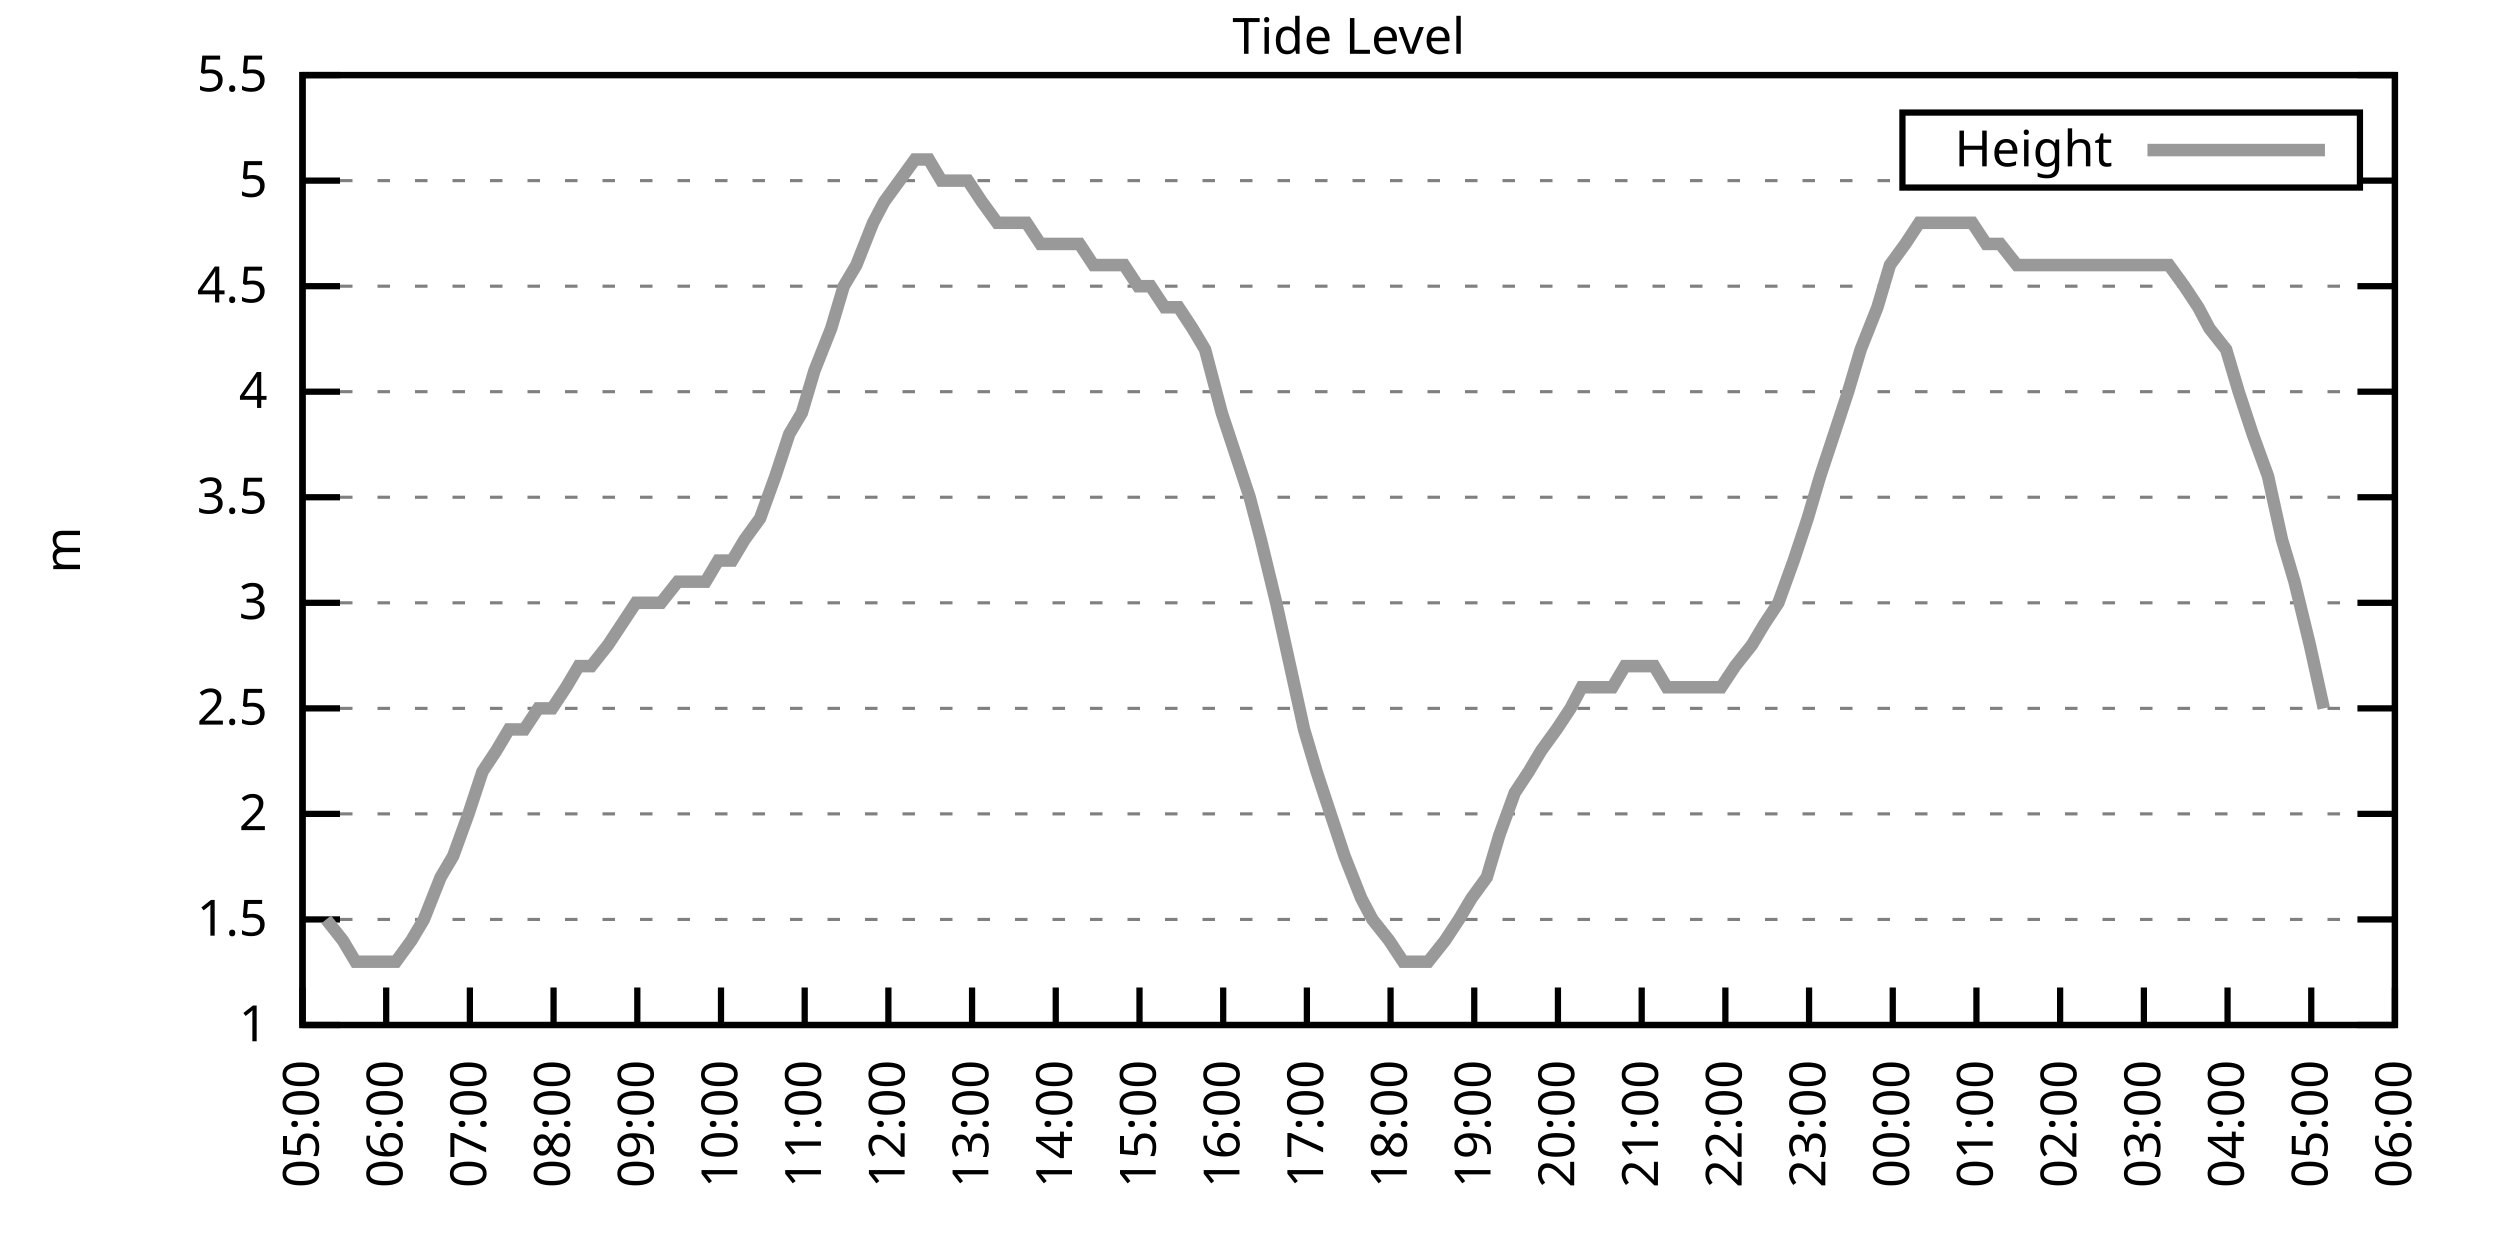
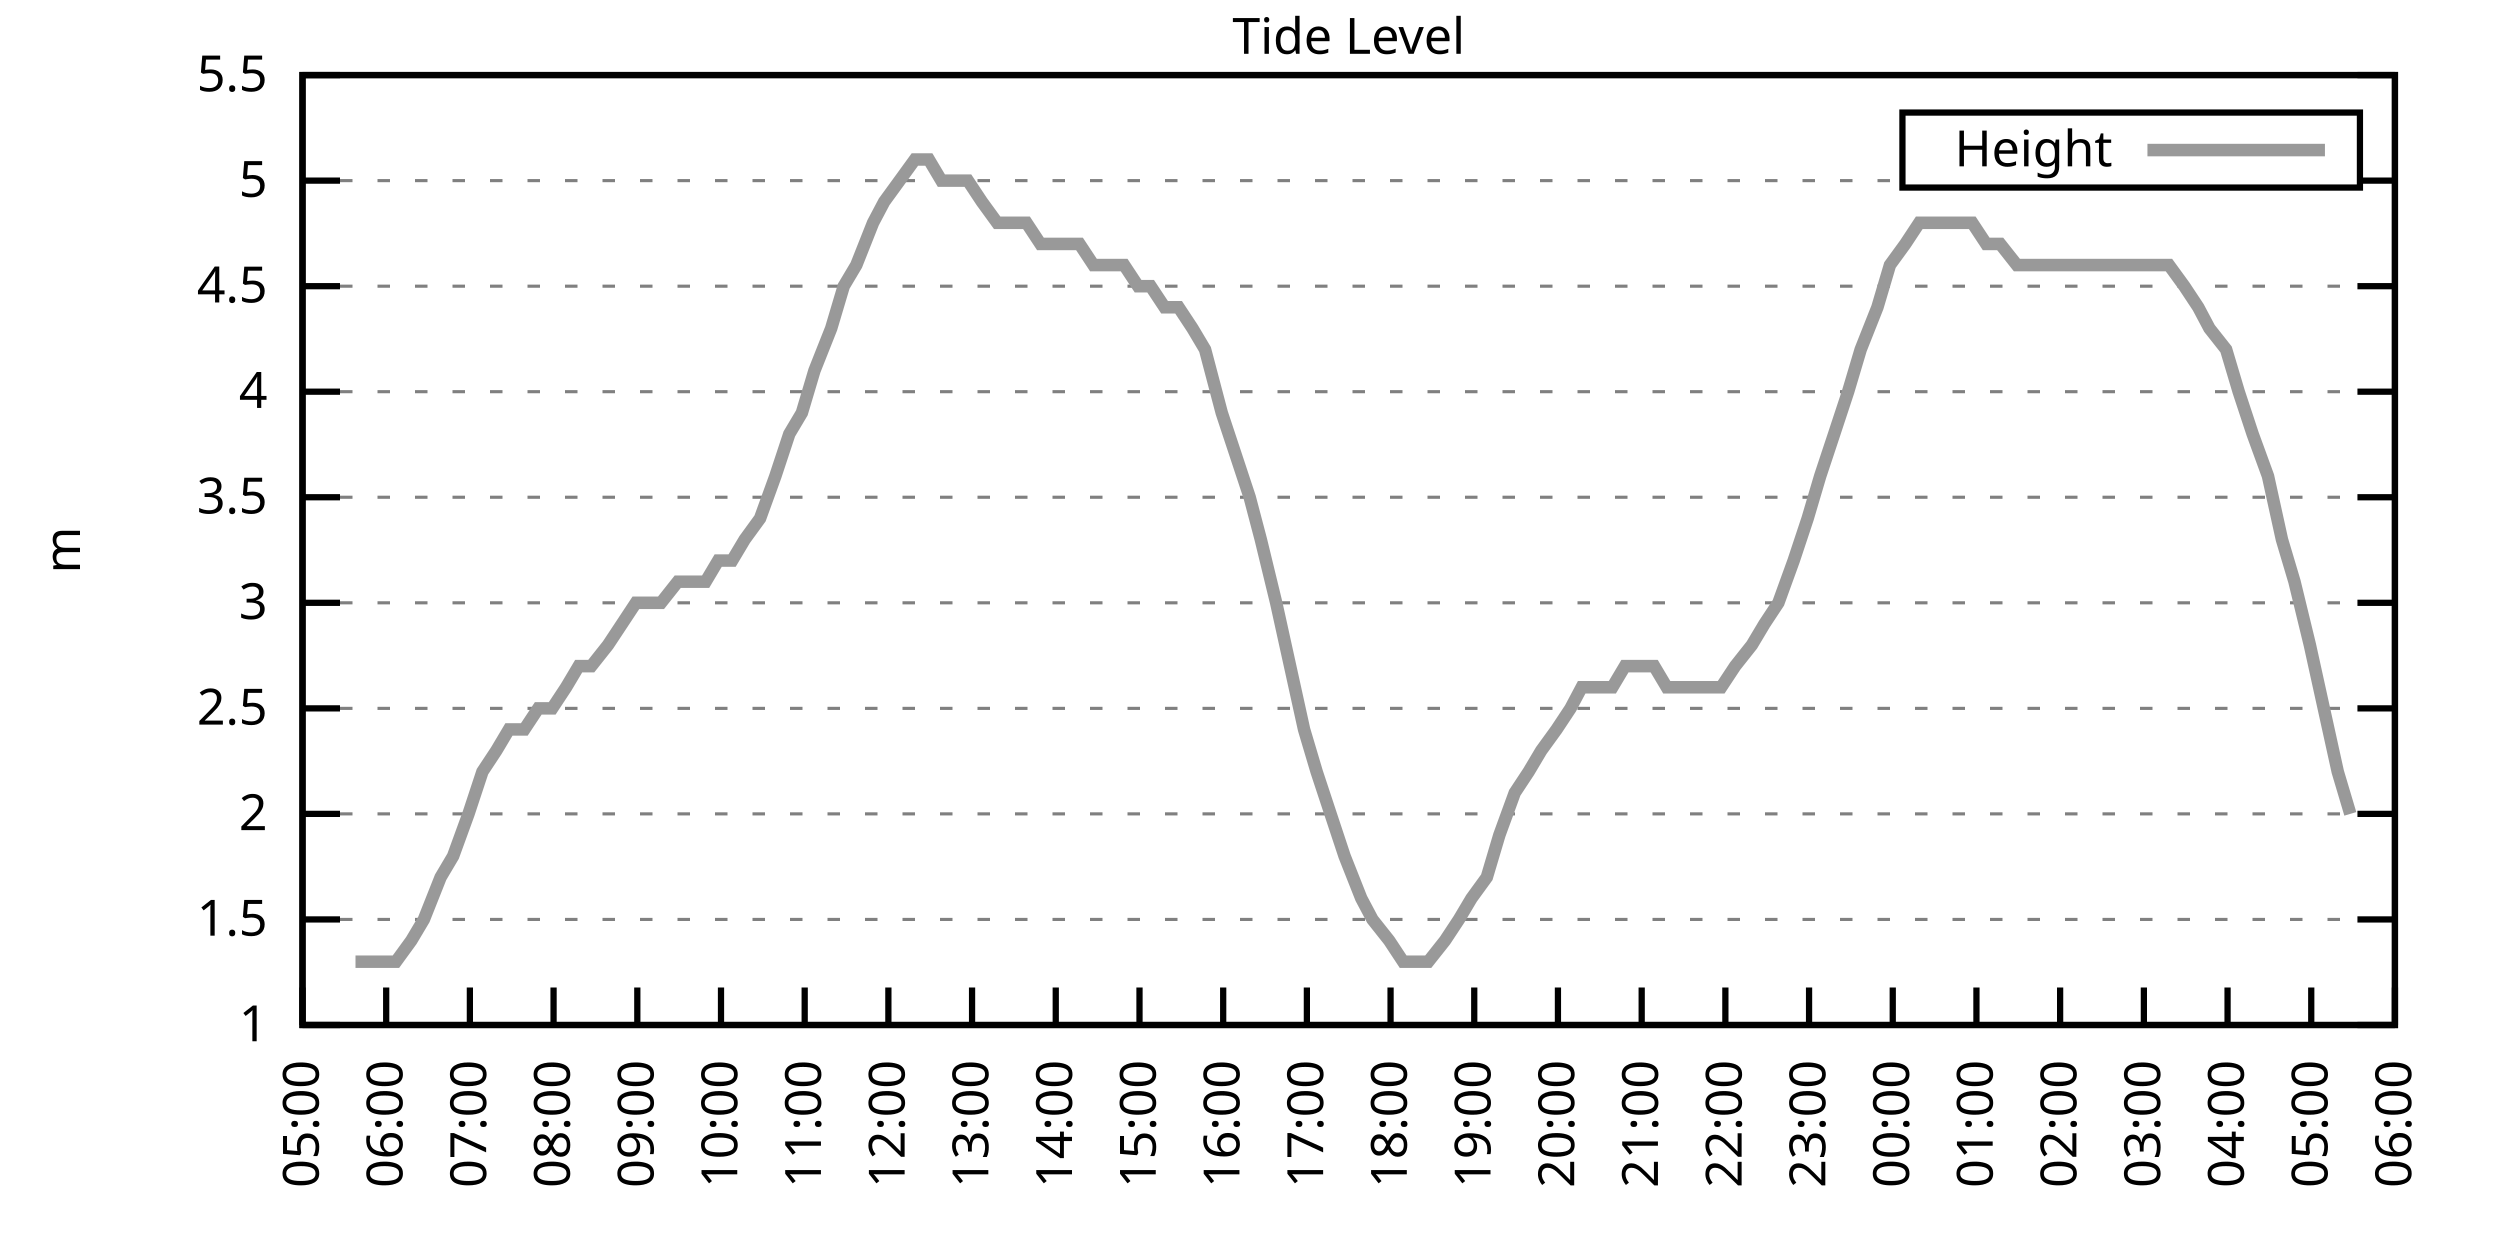
<svg xmlns="http://www.w3.org/2000/svg" xmlns:xlink="http://www.w3.org/1999/xlink" width="400" height="200" viewBox="0 0 400 200">
  <g id="gnuplot_canvas">
    <rect x="0" y="0" width="400" height="200" fill="none" />
    <defs>
      <circle id="gpDot" r="0.5" stroke-width="0.5" stroke="currentColor" />
      <path id="gpPt0" stroke-width="0.333" stroke="currentColor" d="M-1,0 h2 M0,-1 v2" />
      <path id="gpPt1" stroke-width="0.333" stroke="currentColor" d="M-1,-1 L1,1 M1,-1 L-1,1" />
      <path id="gpPt2" stroke-width="0.333" stroke="currentColor" d="M-1,0 L1,0 M0,-1 L0,1 M-1,-1 L1,1 M-1,1 L1,-1" />
      <rect id="gpPt3" stroke-width="0.333" stroke="currentColor" x="-1" y="-1" width="2" height="2" />
      <rect id="gpPt4" stroke-width="0.333" stroke="currentColor" fill="currentColor" x="-1" y="-1" width="2" height="2" />
      <circle id="gpPt5" stroke-width="0.333" stroke="currentColor" cx="0" cy="0" r="1" />
      <use xlink:href="#gpPt5" id="gpPt6" fill="currentColor" stroke="none" />
      <path id="gpPt7" stroke-width="0.333" stroke="currentColor" d="M0,-1.33 L-1.33,0.67 L1.33,0.67 z" />
      <use xlink:href="#gpPt7" id="gpPt8" fill="currentColor" stroke="none" />
      <use xlink:href="#gpPt7" id="gpPt9" stroke="currentColor" transform="rotate(180)" />
      <use xlink:href="#gpPt9" id="gpPt10" fill="currentColor" stroke="none" />
      <use xlink:href="#gpPt3" id="gpPt11" stroke="currentColor" transform="rotate(45)" />
      <use xlink:href="#gpPt11" id="gpPt12" fill="currentColor" stroke="none" />
      <path id="gpPt13" stroke-width="0.333" stroke="currentColor" d="M0,1.330 L1.265,0.411 L0.782,-1.067 L-0.782,-1.076 L-1.265,0.411 z" />
      <use xlink:href="#gpPt13" id="gpPt14" fill="currentColor" stroke="none" />
      <filter id="textbox" filterUnits="objectBoundingBox" x="0" y="0" height="1" width="1">
        <feFlood flood-color="white" flood-opacity="1" result="bgnd" />
        <feComposite in="SourceGraphic" in2="bgnd" operator="atop" />
      </filter>
      <filter id="greybox" filterUnits="objectBoundingBox" x="0" y="0" height="1" width="1">
        <feFlood flood-color="lightgrey" flood-opacity="1" result="grey" />
        <feComposite in="SourceGraphic" in2="grey" operator="atop" />
      </filter>
    </defs>
    <g fill="none" color="white" stroke="currentColor" stroke-width="1.00" stroke-linecap="butt" stroke-linejoin="miter">
</g>
    <g fill="none" color="black" stroke="currentColor" stroke-width="1.00" stroke-linecap="butt" stroke-linejoin="miter">
      <g stroke="none" shape-rendering="crispEdges">
        <polygon fill="rgb(255, 255, 255)" points="48.40,164.00 383.18,164.00 383.18,12.02 48.40,12.02 " />
      </g>
    </g>
    <g fill="none" color="black" stroke="currentColor" stroke-width="1.00" stroke-linecap="butt" stroke-linejoin="miter">
</g>
    <g fill="none" color="black" stroke="black" stroke-width="0.50" stroke-linecap="butt" stroke-linejoin="miter">
</g>
    <g fill="none" color="gray" stroke="currentColor" stroke-width="0.50" stroke-linecap="butt" stroke-linejoin="miter">
      <path stroke="gray" stroke-dasharray="2,4" class="gridline" d="M48.40,164.00 L383.19,164.00  " />
    </g>
    <g fill="none" color="gray" stroke="gray" stroke-width="1.00" stroke-linecap="butt" stroke-linejoin="miter">
</g>
    <g fill="none" color="black" stroke="currentColor" stroke-width="1.00" stroke-linecap="butt" stroke-linejoin="miter">
      <path stroke="black" d="M48.40,164.00 L54.40,164.00 M383.19,164.00 L377.19,164.00  " />
      <g transform="translate(42.80,166.60)" stroke="none" fill="black" font-family="Sans" font-size="8.00" text-anchor="end">
        <text>
          <tspan font-family="Sans"> 1</tspan>
        </text>
      </g>
    </g>
    <g fill="none" color="black" stroke="currentColor" stroke-width="1.00" stroke-linecap="butt" stroke-linejoin="miter">
</g>
    <g fill="none" color="black" stroke="black" stroke-width="0.50" stroke-linecap="butt" stroke-linejoin="miter">
</g>
    <g fill="none" color="gray" stroke="currentColor" stroke-width="0.50" stroke-linecap="butt" stroke-linejoin="miter">
      <path stroke="gray" stroke-dasharray="2,4" class="gridline" d="M48.40,147.11 L383.19,147.11  " />
    </g>
    <g fill="none" color="gray" stroke="gray" stroke-width="1.00" stroke-linecap="butt" stroke-linejoin="miter">
</g>
    <g fill="none" color="black" stroke="currentColor" stroke-width="1.00" stroke-linecap="butt" stroke-linejoin="miter">
      <path stroke="black" d="M48.40,147.11 L54.40,147.11 M383.19,147.11 L377.19,147.11  " />
      <g transform="translate(42.80,149.71)" stroke="none" fill="black" font-family="Sans" font-size="8.00" text-anchor="end">
        <text>
          <tspan font-family="Sans"> 1.5</tspan>
        </text>
      </g>
    </g>
    <g fill="none" color="black" stroke="currentColor" stroke-width="1.00" stroke-linecap="butt" stroke-linejoin="miter">
</g>
    <g fill="none" color="black" stroke="black" stroke-width="0.50" stroke-linecap="butt" stroke-linejoin="miter">
</g>
    <g fill="none" color="gray" stroke="currentColor" stroke-width="0.50" stroke-linecap="butt" stroke-linejoin="miter">
      <path stroke="gray" stroke-dasharray="2,4" class="gridline" d="M48.40,130.22 L383.19,130.22  " />
    </g>
    <g fill="none" color="gray" stroke="gray" stroke-width="1.00" stroke-linecap="butt" stroke-linejoin="miter">
</g>
    <g fill="none" color="black" stroke="currentColor" stroke-width="1.00" stroke-linecap="butt" stroke-linejoin="miter">
      <path stroke="black" d="M48.40,130.22 L54.40,130.22 M383.19,130.22 L377.19,130.22  " />
      <g transform="translate(42.80,132.82)" stroke="none" fill="black" font-family="Sans" font-size="8.00" text-anchor="end">
        <text>
          <tspan font-family="Sans"> 2</tspan>
        </text>
      </g>
    </g>
    <g fill="none" color="black" stroke="currentColor" stroke-width="1.00" stroke-linecap="butt" stroke-linejoin="miter">
</g>
    <g fill="none" color="black" stroke="black" stroke-width="0.50" stroke-linecap="butt" stroke-linejoin="miter">
</g>
    <g fill="none" color="gray" stroke="currentColor" stroke-width="0.50" stroke-linecap="butt" stroke-linejoin="miter">
      <path stroke="gray" stroke-dasharray="2,4" class="gridline" d="M48.40,113.34 L383.19,113.34  " />
    </g>
    <g fill="none" color="gray" stroke="gray" stroke-width="1.00" stroke-linecap="butt" stroke-linejoin="miter">
</g>
    <g fill="none" color="black" stroke="currentColor" stroke-width="1.00" stroke-linecap="butt" stroke-linejoin="miter">
      <path stroke="black" d="M48.40,113.34 L54.40,113.34 M383.19,113.34 L377.19,113.34  " />
      <g transform="translate(42.80,115.94)" stroke="none" fill="black" font-family="Sans" font-size="8.00" text-anchor="end">
        <text>
          <tspan font-family="Sans"> 2.5</tspan>
        </text>
      </g>
    </g>
    <g fill="none" color="black" stroke="currentColor" stroke-width="1.00" stroke-linecap="butt" stroke-linejoin="miter">
</g>
    <g fill="none" color="black" stroke="black" stroke-width="0.50" stroke-linecap="butt" stroke-linejoin="miter">
</g>
    <g fill="none" color="gray" stroke="currentColor" stroke-width="0.50" stroke-linecap="butt" stroke-linejoin="miter">
      <path stroke="gray" stroke-dasharray="2,4" class="gridline" d="M48.40,96.45 L383.19,96.45  " />
    </g>
    <g fill="none" color="gray" stroke="gray" stroke-width="1.00" stroke-linecap="butt" stroke-linejoin="miter">
</g>
    <g fill="none" color="black" stroke="currentColor" stroke-width="1.00" stroke-linecap="butt" stroke-linejoin="miter">
      <path stroke="black" d="M48.40,96.45 L54.40,96.45 M383.19,96.45 L377.19,96.45  " />
      <g transform="translate(42.80,99.05)" stroke="none" fill="black" font-family="Sans" font-size="8.00" text-anchor="end">
        <text>
          <tspan font-family="Sans"> 3</tspan>
        </text>
      </g>
    </g>
    <g fill="none" color="black" stroke="currentColor" stroke-width="1.00" stroke-linecap="butt" stroke-linejoin="miter">
</g>
    <g fill="none" color="black" stroke="black" stroke-width="0.50" stroke-linecap="butt" stroke-linejoin="miter">
</g>
    <g fill="none" color="gray" stroke="currentColor" stroke-width="0.50" stroke-linecap="butt" stroke-linejoin="miter">
      <path stroke="gray" stroke-dasharray="2,4" class="gridline" d="M48.40,79.56 L383.19,79.56  " />
    </g>
    <g fill="none" color="gray" stroke="gray" stroke-width="1.00" stroke-linecap="butt" stroke-linejoin="miter">
</g>
    <g fill="none" color="black" stroke="currentColor" stroke-width="1.00" stroke-linecap="butt" stroke-linejoin="miter">
      <path stroke="black" d="M48.40,79.56 L54.40,79.56 M383.19,79.56 L377.19,79.56  " />
      <g transform="translate(42.80,82.16)" stroke="none" fill="black" font-family="Sans" font-size="8.00" text-anchor="end">
        <text>
          <tspan font-family="Sans"> 3.5</tspan>
        </text>
      </g>
    </g>
    <g fill="none" color="black" stroke="currentColor" stroke-width="1.00" stroke-linecap="butt" stroke-linejoin="miter">
</g>
    <g fill="none" color="black" stroke="black" stroke-width="0.50" stroke-linecap="butt" stroke-linejoin="miter">
</g>
    <g fill="none" color="gray" stroke="currentColor" stroke-width="0.50" stroke-linecap="butt" stroke-linejoin="miter">
      <path stroke="gray" stroke-dasharray="2,4" class="gridline" d="M48.40,62.67 L383.19,62.67  " />
    </g>
    <g fill="none" color="gray" stroke="gray" stroke-width="1.00" stroke-linecap="butt" stroke-linejoin="miter">
</g>
    <g fill="none" color="black" stroke="currentColor" stroke-width="1.00" stroke-linecap="butt" stroke-linejoin="miter">
      <path stroke="black" d="M48.40,62.67 L54.40,62.67 M383.19,62.67 L377.19,62.67  " />
      <g transform="translate(42.80,65.27)" stroke="none" fill="black" font-family="Sans" font-size="8.00" text-anchor="end">
        <text>
          <tspan font-family="Sans"> 4</tspan>
        </text>
      </g>
    </g>
    <g fill="none" color="black" stroke="currentColor" stroke-width="1.00" stroke-linecap="butt" stroke-linejoin="miter">
</g>
    <g fill="none" color="black" stroke="black" stroke-width="0.50" stroke-linecap="butt" stroke-linejoin="miter">
</g>
    <g fill="none" color="gray" stroke="currentColor" stroke-width="0.50" stroke-linecap="butt" stroke-linejoin="miter">
      <path stroke="gray" stroke-dasharray="2,4" class="gridline" d="M48.40,45.79 L383.19,45.79  " />
    </g>
    <g fill="none" color="gray" stroke="gray" stroke-width="1.00" stroke-linecap="butt" stroke-linejoin="miter">
</g>
    <g fill="none" color="black" stroke="currentColor" stroke-width="1.00" stroke-linecap="butt" stroke-linejoin="miter">
      <path stroke="black" d="M48.40,45.79 L54.40,45.79 M383.19,45.79 L377.19,45.79  " />
      <g transform="translate(42.80,48.39)" stroke="none" fill="black" font-family="Sans" font-size="8.00" text-anchor="end">
        <text>
          <tspan font-family="Sans"> 4.5</tspan>
        </text>
      </g>
    </g>
    <g fill="none" color="black" stroke="currentColor" stroke-width="1.00" stroke-linecap="butt" stroke-linejoin="miter">
</g>
    <g fill="none" color="black" stroke="black" stroke-width="0.50" stroke-linecap="butt" stroke-linejoin="miter">
</g>
    <g fill="none" color="gray" stroke="currentColor" stroke-width="0.50" stroke-linecap="butt" stroke-linejoin="miter">
      <path stroke="gray" stroke-dasharray="2,4" class="gridline" d="M48.40,28.90 L304.39,28.90 M377.59,28.90 L383.19,28.90  " />
    </g>
    <g fill="none" color="gray" stroke="gray" stroke-width="1.00" stroke-linecap="butt" stroke-linejoin="miter">
</g>
    <g fill="none" color="black" stroke="currentColor" stroke-width="1.00" stroke-linecap="butt" stroke-linejoin="miter">
      <path stroke="black" d="M48.40,28.90 L54.40,28.90 M383.19,28.90 L377.19,28.90  " />
      <g transform="translate(42.80,31.50)" stroke="none" fill="black" font-family="Sans" font-size="8.00" text-anchor="end">
        <text>
          <tspan font-family="Sans"> 5</tspan>
        </text>
      </g>
    </g>
    <g fill="none" color="black" stroke="currentColor" stroke-width="1.00" stroke-linecap="butt" stroke-linejoin="miter">
</g>
    <g fill="none" color="black" stroke="black" stroke-width="0.50" stroke-linecap="butt" stroke-linejoin="miter">
</g>
    <g fill="none" color="gray" stroke="currentColor" stroke-width="0.50" stroke-linecap="butt" stroke-linejoin="miter">
      <path stroke="gray" stroke-dasharray="2,4" class="gridline" d="M48.40,12.01 L383.19,12.01  " />
    </g>
    <g fill="none" color="gray" stroke="gray" stroke-width="1.00" stroke-linecap="butt" stroke-linejoin="miter">
</g>
    <g fill="none" color="black" stroke="currentColor" stroke-width="1.00" stroke-linecap="butt" stroke-linejoin="miter">
      <path stroke="black" d="M48.40,12.01 L54.40,12.01 M383.19,12.01 L377.19,12.01  " />
      <g transform="translate(42.80,14.61)" stroke="none" fill="black" font-family="Sans" font-size="8.00" text-anchor="end">
        <text>
          <tspan font-family="Sans"> 5.5</tspan>
        </text>
      </g>
    </g>
    <g fill="none" color="black" stroke="currentColor" stroke-width="1.00" stroke-linecap="butt" stroke-linejoin="miter">
      <path stroke="black" d="M48.40,164.00 L48.40,158.00  " />
      <g transform="translate(51.00,169.60) rotate(270.00)" stroke="none" fill="black" font-family="Sans" font-size="8.00" text-anchor="end">
        <text>
          <tspan font-family="Sans">05:00</tspan>
        </text>
      </g>
    </g>
    <g fill="none" color="black" stroke="currentColor" stroke-width="1.00" stroke-linecap="butt" stroke-linejoin="miter">
      <path stroke="black" d="M61.79,164.00 L61.79,158.00  " />
      <g transform="translate(64.39,169.60) rotate(270.00)" stroke="none" fill="black" font-family="Sans" font-size="8.00" text-anchor="end">
        <text>
          <tspan font-family="Sans">06:00</tspan>
        </text>
      </g>
    </g>
    <g fill="none" color="black" stroke="currentColor" stroke-width="1.00" stroke-linecap="butt" stroke-linejoin="miter">
      <path stroke="black" d="M75.18,164.00 L75.18,158.00  " />
      <g transform="translate(77.78,169.60) rotate(270.00)" stroke="none" fill="black" font-family="Sans" font-size="8.00" text-anchor="end">
        <text>
          <tspan font-family="Sans">07:00</tspan>
        </text>
      </g>
    </g>
    <g fill="none" color="black" stroke="currentColor" stroke-width="1.00" stroke-linecap="butt" stroke-linejoin="miter">
      <path stroke="black" d="M88.57,164.00 L88.57,158.00  " />
      <g transform="translate(91.17,169.60) rotate(270.00)" stroke="none" fill="black" font-family="Sans" font-size="8.00" text-anchor="end">
        <text>
          <tspan font-family="Sans">08:00</tspan>
        </text>
      </g>
    </g>
    <g fill="none" color="black" stroke="currentColor" stroke-width="1.00" stroke-linecap="butt" stroke-linejoin="miter">
      <path stroke="black" d="M101.97,164.00 L101.97,158.00  " />
      <g transform="translate(104.57,169.60) rotate(270.00)" stroke="none" fill="black" font-family="Sans" font-size="8.00" text-anchor="end">
        <text>
          <tspan font-family="Sans">09:00</tspan>
        </text>
      </g>
    </g>
    <g fill="none" color="black" stroke="currentColor" stroke-width="1.00" stroke-linecap="butt" stroke-linejoin="miter">
      <path stroke="black" d="M115.36,164.00 L115.36,158.00  " />
      <g transform="translate(117.96,169.60) rotate(270.00)" stroke="none" fill="black" font-family="Sans" font-size="8.00" text-anchor="end">
        <text>
          <tspan font-family="Sans">10:00</tspan>
        </text>
      </g>
    </g>
    <g fill="none" color="black" stroke="currentColor" stroke-width="1.00" stroke-linecap="butt" stroke-linejoin="miter">
      <path stroke="black" d="M128.75,164.00 L128.75,158.00  " />
      <g transform="translate(131.35,169.60) rotate(270.00)" stroke="none" fill="black" font-family="Sans" font-size="8.00" text-anchor="end">
        <text>
          <tspan font-family="Sans">11:00</tspan>
        </text>
      </g>
    </g>
    <g fill="none" color="black" stroke="currentColor" stroke-width="1.00" stroke-linecap="butt" stroke-linejoin="miter">
      <path stroke="black" d="M142.14,164.00 L142.14,158.00  " />
      <g transform="translate(144.74,169.60) rotate(270.00)" stroke="none" fill="black" font-family="Sans" font-size="8.00" text-anchor="end">
        <text>
          <tspan font-family="Sans">12:00</tspan>
        </text>
      </g>
    </g>
    <g fill="none" color="black" stroke="currentColor" stroke-width="1.00" stroke-linecap="butt" stroke-linejoin="miter">
      <path stroke="black" d="M155.53,164.00 L155.53,158.00  " />
      <g transform="translate(158.13,169.60) rotate(270.00)" stroke="none" fill="black" font-family="Sans" font-size="8.00" text-anchor="end">
        <text>
          <tspan font-family="Sans">13:00</tspan>
        </text>
      </g>
    </g>
    <g fill="none" color="black" stroke="currentColor" stroke-width="1.00" stroke-linecap="butt" stroke-linejoin="miter">
      <path stroke="black" d="M168.92,164.00 L168.92,158.00  " />
      <g transform="translate(171.52,169.60) rotate(270.00)" stroke="none" fill="black" font-family="Sans" font-size="8.00" text-anchor="end">
        <text>
          <tspan font-family="Sans">14:00</tspan>
        </text>
      </g>
    </g>
    <g fill="none" color="black" stroke="currentColor" stroke-width="1.00" stroke-linecap="butt" stroke-linejoin="miter">
      <path stroke="black" d="M182.32,164.00 L182.32,158.00  " />
      <g transform="translate(184.92,169.60) rotate(270.00)" stroke="none" fill="black" font-family="Sans" font-size="8.00" text-anchor="end">
        <text>
          <tspan font-family="Sans">15:00</tspan>
        </text>
      </g>
    </g>
    <g fill="none" color="black" stroke="currentColor" stroke-width="1.00" stroke-linecap="butt" stroke-linejoin="miter">
      <path stroke="black" d="M195.71,164.00 L195.71,158.00  " />
      <g transform="translate(198.31,169.60) rotate(270.00)" stroke="none" fill="black" font-family="Sans" font-size="8.00" text-anchor="end">
        <text>
          <tspan font-family="Sans">16:00</tspan>
        </text>
      </g>
    </g>
    <g fill="none" color="black" stroke="currentColor" stroke-width="1.00" stroke-linecap="butt" stroke-linejoin="miter">
      <path stroke="black" d="M209.10,164.00 L209.10,158.00  " />
      <g transform="translate(211.70,169.60) rotate(270.00)" stroke="none" fill="black" font-family="Sans" font-size="8.00" text-anchor="end">
        <text>
          <tspan font-family="Sans">17:00</tspan>
        </text>
      </g>
    </g>
    <g fill="none" color="black" stroke="currentColor" stroke-width="1.00" stroke-linecap="butt" stroke-linejoin="miter">
      <path stroke="black" d="M222.49,164.00 L222.49,158.00  " />
      <g transform="translate(225.09,169.60) rotate(270.00)" stroke="none" fill="black" font-family="Sans" font-size="8.00" text-anchor="end">
        <text>
          <tspan font-family="Sans">18:00</tspan>
        </text>
      </g>
    </g>
    <g fill="none" color="black" stroke="currentColor" stroke-width="1.00" stroke-linecap="butt" stroke-linejoin="miter">
      <path stroke="black" d="M235.88,164.00 L235.88,158.00  " />
      <g transform="translate(238.48,169.60) rotate(270.00)" stroke="none" fill="black" font-family="Sans" font-size="8.00" text-anchor="end">
        <text>
          <tspan font-family="Sans">19:00</tspan>
        </text>
      </g>
    </g>
    <g fill="none" color="black" stroke="currentColor" stroke-width="1.00" stroke-linecap="butt" stroke-linejoin="miter">
      <path stroke="black" d="M249.27,164.00 L249.27,158.00  " />
      <g transform="translate(251.87,169.60) rotate(270.00)" stroke="none" fill="black" font-family="Sans" font-size="8.00" text-anchor="end">
        <text>
          <tspan font-family="Sans">20:00</tspan>
        </text>
      </g>
    </g>
    <g fill="none" color="black" stroke="currentColor" stroke-width="1.00" stroke-linecap="butt" stroke-linejoin="miter">
      <path stroke="black" d="M262.67,164.00 L262.67,158.00  " />
      <g transform="translate(265.27,169.60) rotate(270.00)" stroke="none" fill="black" font-family="Sans" font-size="8.00" text-anchor="end">
        <text>
          <tspan font-family="Sans">21:00</tspan>
        </text>
      </g>
    </g>
    <g fill="none" color="black" stroke="currentColor" stroke-width="1.00" stroke-linecap="butt" stroke-linejoin="miter">
      <path stroke="black" d="M276.06,164.00 L276.06,158.00  " />
      <g transform="translate(278.66,169.60) rotate(270.00)" stroke="none" fill="black" font-family="Sans" font-size="8.00" text-anchor="end">
        <text>
          <tspan font-family="Sans">22:00</tspan>
        </text>
      </g>
    </g>
    <g fill="none" color="black" stroke="currentColor" stroke-width="1.00" stroke-linecap="butt" stroke-linejoin="miter">
      <path stroke="black" d="M289.45,164.00 L289.45,158.00  " />
      <g transform="translate(292.05,169.60) rotate(270.00)" stroke="none" fill="black" font-family="Sans" font-size="8.00" text-anchor="end">
        <text>
          <tspan font-family="Sans">23:00</tspan>
        </text>
      </g>
    </g>
    <g fill="none" color="black" stroke="currentColor" stroke-width="1.00" stroke-linecap="butt" stroke-linejoin="miter">
      <path stroke="black" d="M302.84,164.00 L302.84,158.00  " />
      <g transform="translate(305.44,169.60) rotate(270.00)" stroke="none" fill="black" font-family="Sans" font-size="8.00" text-anchor="end">
        <text>
          <tspan font-family="Sans">00:00</tspan>
        </text>
      </g>
    </g>
    <g fill="none" color="black" stroke="currentColor" stroke-width="1.00" stroke-linecap="butt" stroke-linejoin="miter">
      <path stroke="black" d="M316.23,164.00 L316.23,158.00  " />
      <g transform="translate(318.83,169.60) rotate(270.00)" stroke="none" fill="black" font-family="Sans" font-size="8.00" text-anchor="end">
        <text>
          <tspan font-family="Sans">01:00</tspan>
        </text>
      </g>
    </g>
    <g fill="none" color="black" stroke="currentColor" stroke-width="1.00" stroke-linecap="butt" stroke-linejoin="miter">
      <path stroke="black" d="M329.62,164.00 L329.62,158.00  " />
      <g transform="translate(332.22,169.60) rotate(270.00)" stroke="none" fill="black" font-family="Sans" font-size="8.00" text-anchor="end">
        <text>
          <tspan font-family="Sans">02:00</tspan>
        </text>
      </g>
    </g>
    <g fill="none" color="black" stroke="currentColor" stroke-width="1.00" stroke-linecap="butt" stroke-linejoin="miter">
      <path stroke="black" d="M343.02,164.00 L343.02,158.00  " />
      <g transform="translate(345.62,169.60) rotate(270.00)" stroke="none" fill="black" font-family="Sans" font-size="8.00" text-anchor="end">
        <text>
          <tspan font-family="Sans">03:00</tspan>
        </text>
      </g>
    </g>
    <g fill="none" color="black" stroke="currentColor" stroke-width="1.00" stroke-linecap="butt" stroke-linejoin="miter">
      <path stroke="black" d="M356.41,164.00 L356.41,158.00  " />
      <g transform="translate(359.01,169.60) rotate(270.00)" stroke="none" fill="black" font-family="Sans" font-size="8.00" text-anchor="end">
        <text>
          <tspan font-family="Sans">04:00</tspan>
        </text>
      </g>
    </g>
    <g fill="none" color="black" stroke="currentColor" stroke-width="1.00" stroke-linecap="butt" stroke-linejoin="miter">
      <path stroke="black" d="M369.80,164.00 L369.80,158.00  " />
      <g transform="translate(372.40,169.60) rotate(270.00)" stroke="none" fill="black" font-family="Sans" font-size="8.00" text-anchor="end">
        <text>
          <tspan font-family="Sans">05:00</tspan>
        </text>
      </g>
    </g>
    <g fill="none" color="black" stroke="currentColor" stroke-width="1.00" stroke-linecap="butt" stroke-linejoin="miter">
      <path stroke="black" d="M383.19,164.00 L383.19,158.00  " />
      <g transform="translate(385.79,169.60) rotate(270.00)" stroke="none" fill="black" font-family="Sans" font-size="8.00" text-anchor="end">
        <text>
          <tspan font-family="Sans">06:00</tspan>
        </text>
      </g>
    </g>
    <g fill="none" color="black" stroke="currentColor" stroke-width="1.00" stroke-linecap="butt" stroke-linejoin="miter">
</g>
    <g fill="none" color="black" stroke="currentColor" stroke-width="1.00" stroke-linecap="butt" stroke-linejoin="miter">
      <path stroke="black" d="M48.40,12.01 L48.40,164.00 L383.19,164.00 L383.19,12.01 L48.40,12.01 Z  " />
    </g>
    <g fill="none" color="black" stroke="currentColor" stroke-width="1.00" stroke-linecap="butt" stroke-linejoin="miter">
</g>
    <g fill="none" color="black" stroke="currentColor" stroke-width="1.00" stroke-linecap="butt" stroke-linejoin="miter">
      <path stroke="black" d="M304.39,30.01 L304.39,18.01 L377.59,18.01 L377.59,30.01 L304.39,30.01 Z  " />
    </g>
    <g id="Tide_level_plot_1">
      <g fill="none" color="white" stroke="black" stroke-width="2.00" stroke-linecap="butt" stroke-linejoin="miter">
</g>
      <g fill="none" color="black" stroke="currentColor" stroke-width="2.00" stroke-linecap="butt" stroke-linejoin="miter">
        <g transform="translate(337.99,26.61)" stroke="none" fill="black" font-family="Sans" font-size="8.00" text-anchor="end">
          <text>
            <tspan font-family="Sans">Height</tspan>
          </text>
        </g>
      </g>
      <g fill="none" color="black" stroke="currentColor" stroke-width="2.00" stroke-linecap="butt" stroke-linejoin="miter">
-         <path stroke="rgb(153, 153, 153)" d="M343.59,24.01 L371.99,24.01 M52.19,147.11 L54.87,150.49 L56.88,153.87 L59.34,153.87 L61.35,153.87 L63.35,153.87   L65.81,150.49 L67.82,147.11 L70.50,140.36 L72.50,136.98 L74.96,130.22 L77.19,123.47 L79.42,120.09 L81.43,116.71   L83.89,116.71 L86.12,113.34 L88.35,113.34 L90.58,109.96 L92.59,106.58 L94.60,106.58 L97.28,103.20 L99.51,99.83   L101.74,96.45 L103.75,96.45 L105.76,96.45 L108.44,93.07 L110.45,93.07 L112.90,93.07 L114.91,89.69 L117.14,89.69   L119.15,86.32 L121.61,82.94 L124.06,76.18 L126.29,69.43 L128.30,66.05 L130.31,59.30 L132.99,52.54 L135.00,45.79   L137.01,42.41 L139.69,35.65 L141.47,32.28 L143.93,28.90 L146.38,25.52 L148.61,25.52 L150.62,28.90 L152.85,28.90   L154.86,28.90 L157.10,32.28 L159.55,35.65 L162.01,35.65 L164.24,35.65 L166.47,39.03 L168.70,39.03 L170.93,39.03   L172.72,39.03 L174.95,42.41 L177.41,42.41 L179.86,42.41 L182.09,45.79 L184.10,45.79 L186.33,49.16 L188.57,49.16   L190.80,52.54 L192.81,55.92 L195.48,66.05 L197.72,72.81 L199.95,79.56 L201.73,86.32 L204.19,96.45 L206.42,106.58   L208.65,116.71 L210.66,123.47 L212.89,130.22 L215.13,136.98 L217.80,143.73 L219.59,147.11 L222.27,150.49 L224.50,153.87   L226.73,153.87 L228.52,153.87 L231.20,150.49 L233.43,147.11 L235.44,143.73 L237.89,140.36 L239.90,133.60 L242.36,126.85   L244.59,123.47 L246.60,120.09 L249.05,116.71 L251.28,113.34 L253.07,109.96 L255.08,109.96 L257.98,109.96 L259.99,106.58   L262.22,106.58 L264.67,106.58 L266.68,109.96 L268.92,109.96 L271.37,109.96 L273.38,109.96 L275.39,109.96 L277.62,106.58   L280.30,103.20 L282.31,99.83 L284.54,96.45 L286.99,89.69 L289.23,82.94 L291.23,76.18 L293.47,69.43 L295.70,62.67   L297.71,55.92 L300.39,49.16 L302.39,42.41 L304.85,39.03 L307.08,35.65 L309.31,35.65 L311.54,35.65 L313.78,35.65   L315.56,35.65 L317.79,39.03 L320.03,39.03 L322.70,42.41 L324.71,42.41 L327.17,42.41 L328.95,42.41 L330.96,42.41   L333.19,42.41 L335.43,42.41 L338.33,42.41 L340.56,42.41 L342.35,42.41 L345.02,42.41 L347.03,42.41 L349.49,45.79   L351.72,49.16 L353.51,52.54 L356.18,55.92 L358.19,62.67 L360.42,69.43 L362.88,76.18 L365.11,86.32 L367.12,93.07   L369.58,103.20 L371.81,113.34  " />
+         <path stroke="rgb(153, 153, 153)" d="M343.59,24.01 L371.99,24.01 M56.88,153.87 L59.34,153.87 L61.35,153.87 L63.35,153.87 L65.81,150.49 L67.82,147.11   L70.50,140.36 L72.50,136.98 L74.96,130.22 L77.19,123.47 L79.42,120.09 L81.43,116.71 L83.89,116.71 L86.12,113.34   L88.35,113.34 L90.58,109.96 L92.59,106.58 L94.60,106.58 L97.28,103.20 L99.51,99.83 L101.74,96.45 L103.75,96.45   L105.76,96.45 L108.44,93.07 L110.45,93.07 L112.90,93.07 L114.91,89.69 L117.14,89.69 L119.15,86.32 L121.61,82.94   L124.06,76.18 L126.29,69.43 L128.30,66.05 L130.31,59.30 L132.99,52.54 L135.00,45.79 L137.01,42.41 L139.69,35.65   L141.47,32.28 L143.93,28.90 L146.38,25.52 L148.61,25.52 L150.62,28.90 L152.85,28.90 L154.86,28.90 L157.10,32.28   L159.55,35.65 L162.01,35.65 L164.24,35.65 L166.47,39.03 L168.70,39.03 L170.93,39.03 L172.72,39.03 L174.95,42.41   L177.41,42.41 L179.86,42.41 L182.09,45.79 L184.10,45.79 L186.33,49.16 L188.57,49.16 L190.80,52.54 L192.81,55.92   L195.48,66.05 L197.72,72.81 L199.95,79.56 L201.73,86.32 L204.19,96.45 L206.42,106.58 L208.65,116.71 L210.66,123.47   L212.89,130.22 L215.13,136.98 L217.80,143.73 L219.59,147.11 L222.27,150.49 L224.50,153.87 L226.73,153.87 L228.52,153.87   L231.20,150.49 L233.43,147.11 L235.44,143.73 L237.89,140.36 L239.90,133.60 L242.36,126.85 L244.59,123.47 L246.60,120.09   L249.05,116.71 L251.28,113.34 L253.07,109.96 L255.08,109.96 L257.98,109.96 L259.99,106.58 L262.22,106.58 L264.67,106.58   L266.68,109.96 L268.92,109.96 L271.37,109.96 L273.38,109.96 L275.39,109.96 L277.62,106.58 L280.30,103.20 L282.31,99.83   L284.54,96.45 L286.99,89.69 L289.23,82.94 L291.23,76.18 L293.47,69.43 L295.70,62.67 L297.71,55.92 L300.39,49.16   L302.39,42.41 L304.85,39.03 L307.08,35.65 L309.31,35.65 L311.54,35.65 L313.78,35.65 L315.56,35.65 L317.79,39.03   L320.03,39.03 L322.70,42.41 L324.71,42.41 L327.17,42.41 L328.95,42.41 L330.96,42.41 L333.19,42.41 L335.43,42.41   L338.33,42.41 L340.56,42.41 L342.35,42.41 L345.02,42.41 L347.03,42.41 L349.49,45.79 L351.72,49.16 L353.51,52.54   L356.18,55.92 L358.19,62.67 L360.42,69.43 L362.88,76.18 L365.11,86.32 L367.12,93.07 L369.58,103.20 L371.81,113.34   L374.04,123.47 L376.05,130.22  " />
      </g>
    </g>
    <g fill="none" color="black" stroke="currentColor" stroke-width="2.00" stroke-linecap="butt" stroke-linejoin="miter">
</g>
    <g fill="none" color="black" stroke="black" stroke-width="1.00" stroke-linecap="butt" stroke-linejoin="miter">
</g>
    <g fill="none" color="black" stroke="currentColor" stroke-width="1.00" stroke-linecap="butt" stroke-linejoin="miter">
      <path stroke="black" d="M48.40,12.01 L48.40,164.00 L383.19,164.00 L383.19,12.01 L48.40,12.01 Z  " />
      <g transform="translate(12.80,88.01) rotate(270.00)" stroke="none" fill="black" font-family="Sans" font-size="8.00" text-anchor="middle">
        <text>
          <tspan font-family="Sans">m</tspan>
        </text>
      </g>
    </g>
    <g fill="none" color="black" stroke="currentColor" stroke-width="1.00" stroke-linecap="butt" stroke-linejoin="miter">
</g>
    <g fill="none" color="black" stroke="currentColor" stroke-width="1.00" stroke-linecap="butt" stroke-linejoin="miter">
      <g transform="translate(215.79,8.61)" stroke="none" fill="black" font-family="Sans" font-size="8.00" text-anchor="middle">
        <text>
          <tspan font-family="Sans">Tide Level</tspan>
        </text>
      </g>
    </g>
    <g fill="none" color="black" stroke="currentColor" stroke-width="1.00" stroke-linecap="butt" stroke-linejoin="miter">
</g>
  </g>
</svg>
